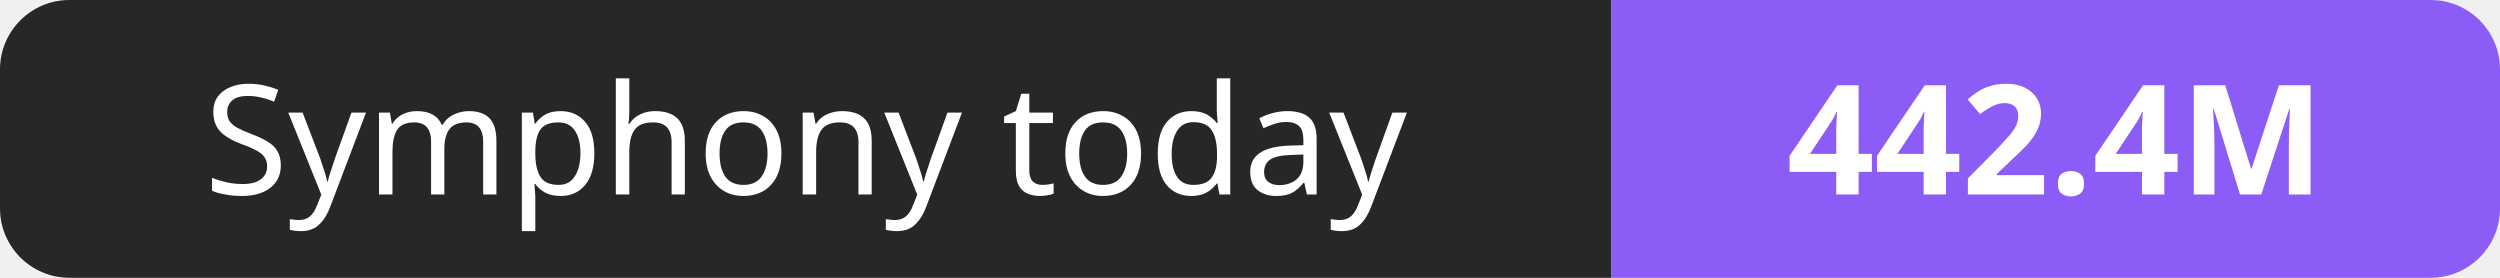
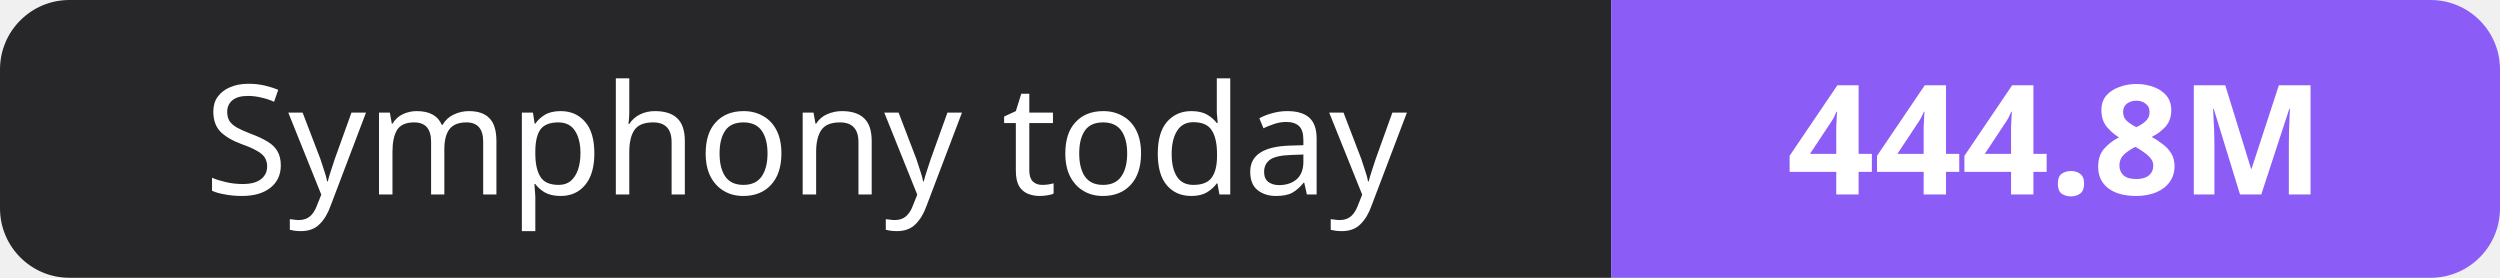
- <svg xmlns="http://www.w3.org/2000/svg" width="180" height="20" role="img" aria-label="Symphony today: 442.4M">
+ <svg xmlns="http://www.w3.org/2000/svg" width="180" height="20" role="img" aria-label="Symphony today: 444.8M">
  <clipPath id="r">
    <rect width="180" height="20" rx="5" fill="#fff" />
  </clipPath>
  <g clip-path="url(#r)">
    <rect width="116" height="20" fill="#27272a" />
    <rect x="116" width="64" height="20" fill="#8b5cf6" />
  </g>
  <g fill="#fff" text-anchor="middle" font-family="Verdana,Geneva,sans-serif" font-size="11">
    <text x="58.0" y="14">Symphony today</text>
-     <text x="148.0" y="14" font-weight="700">442.4M</text>
+     <text x="148.0" y="14" font-weight="700">444.8M</text>
  </g>
</svg>
